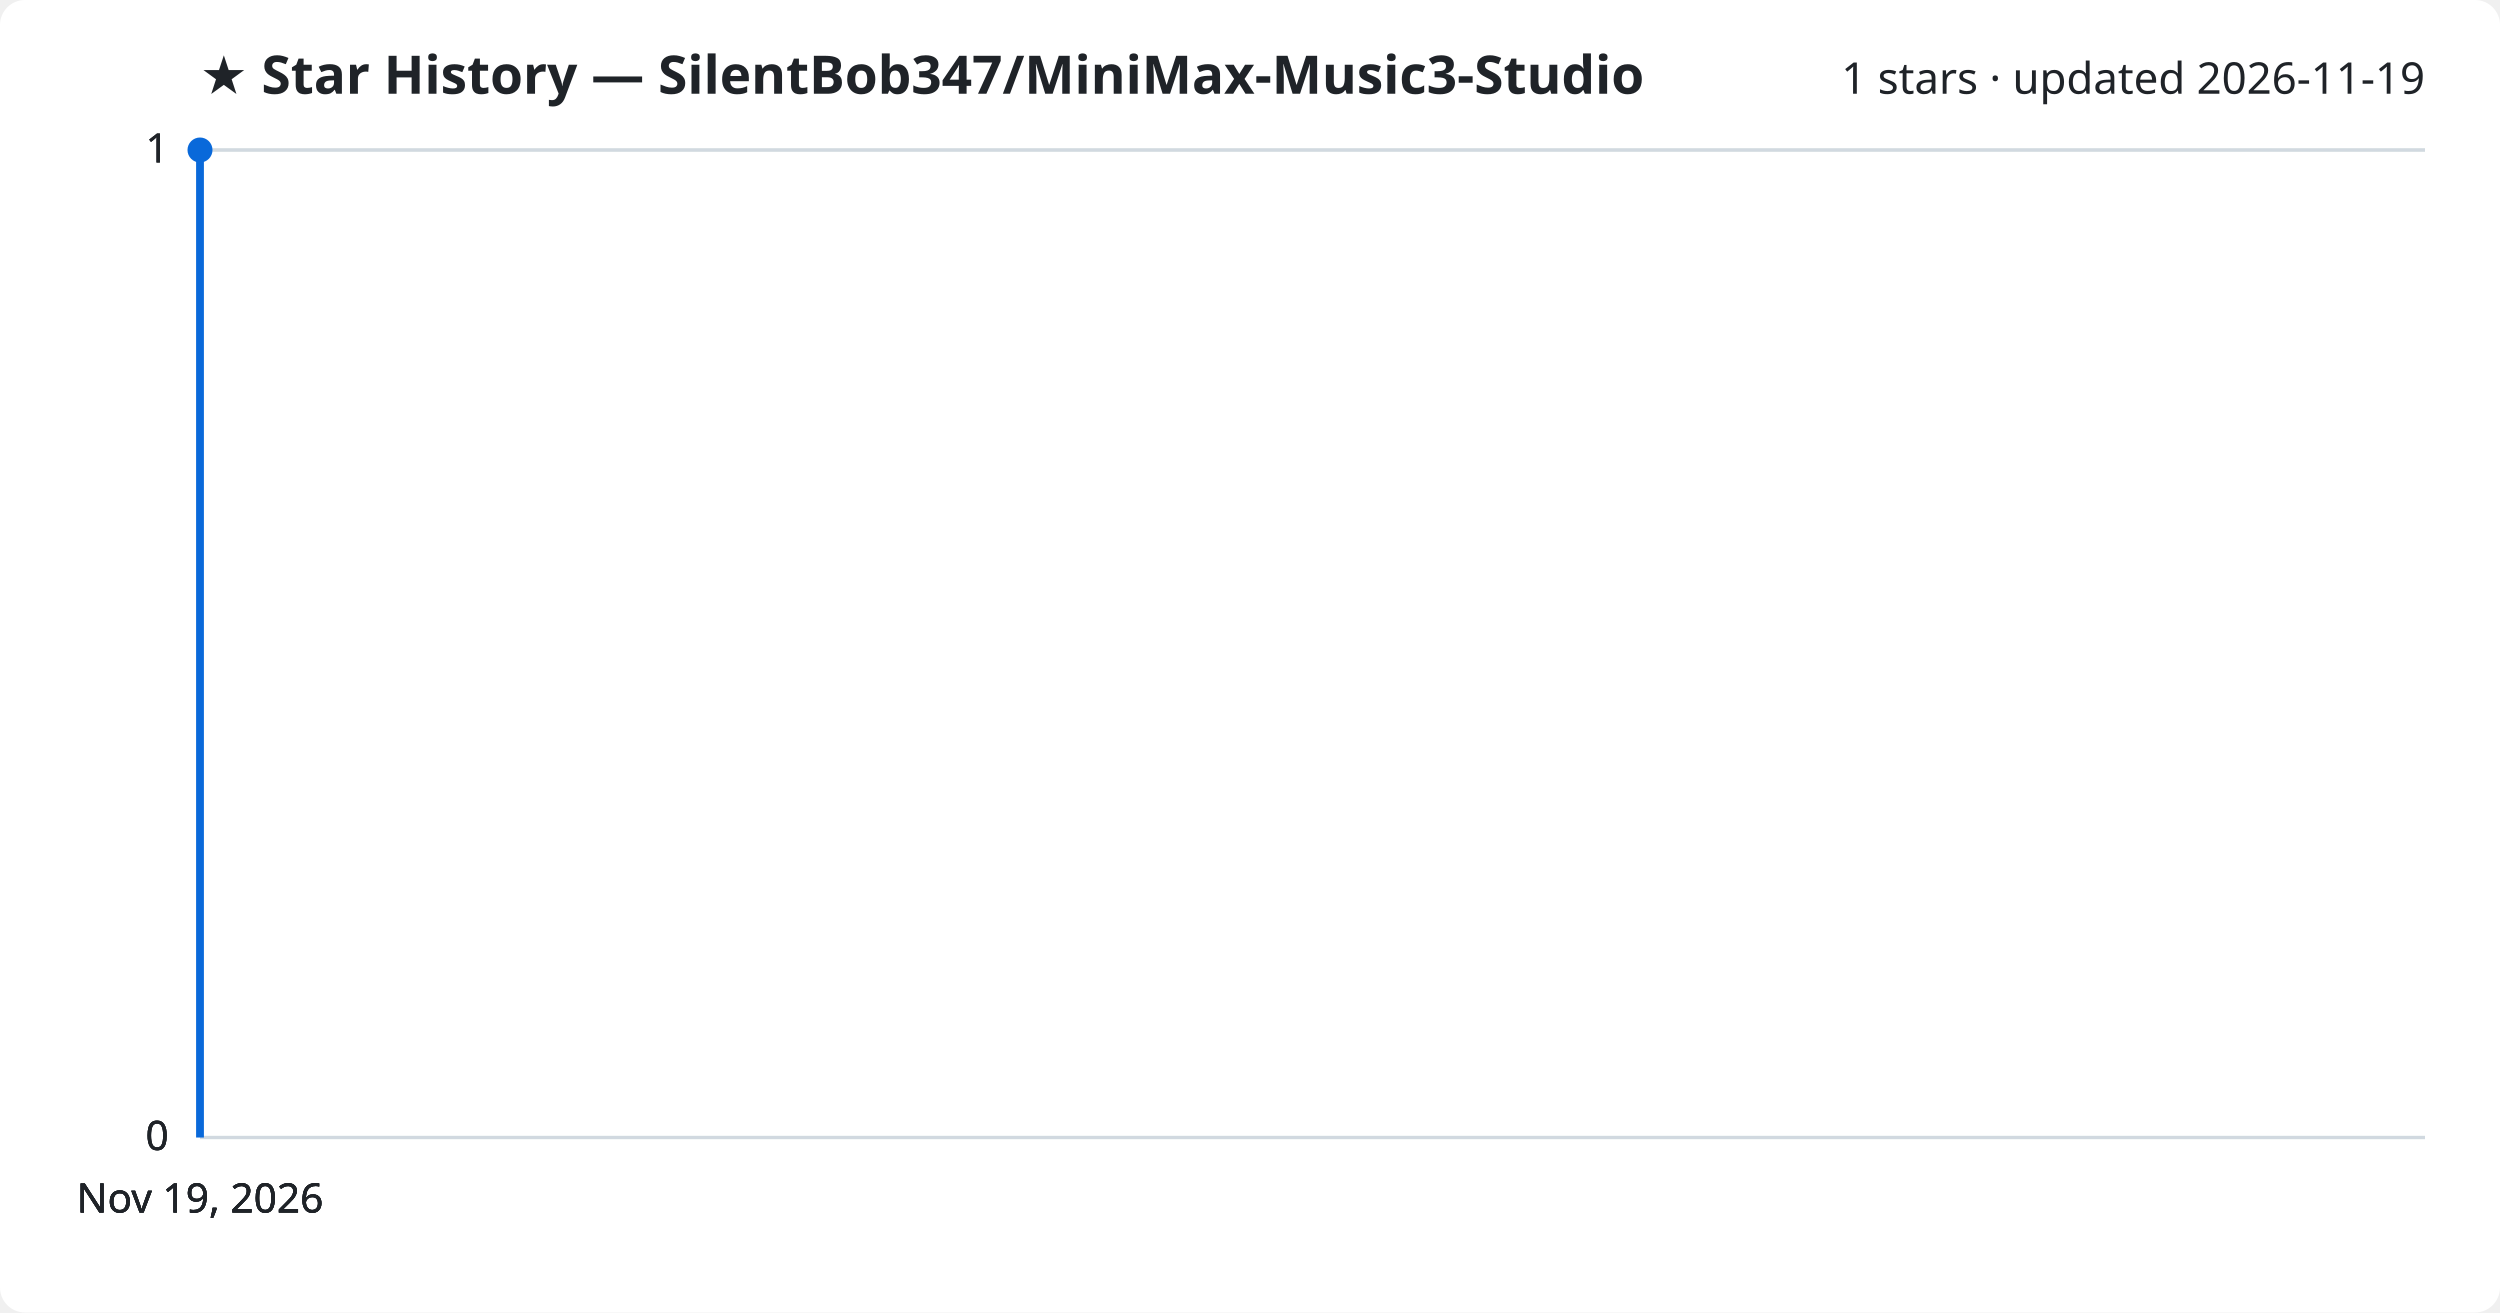
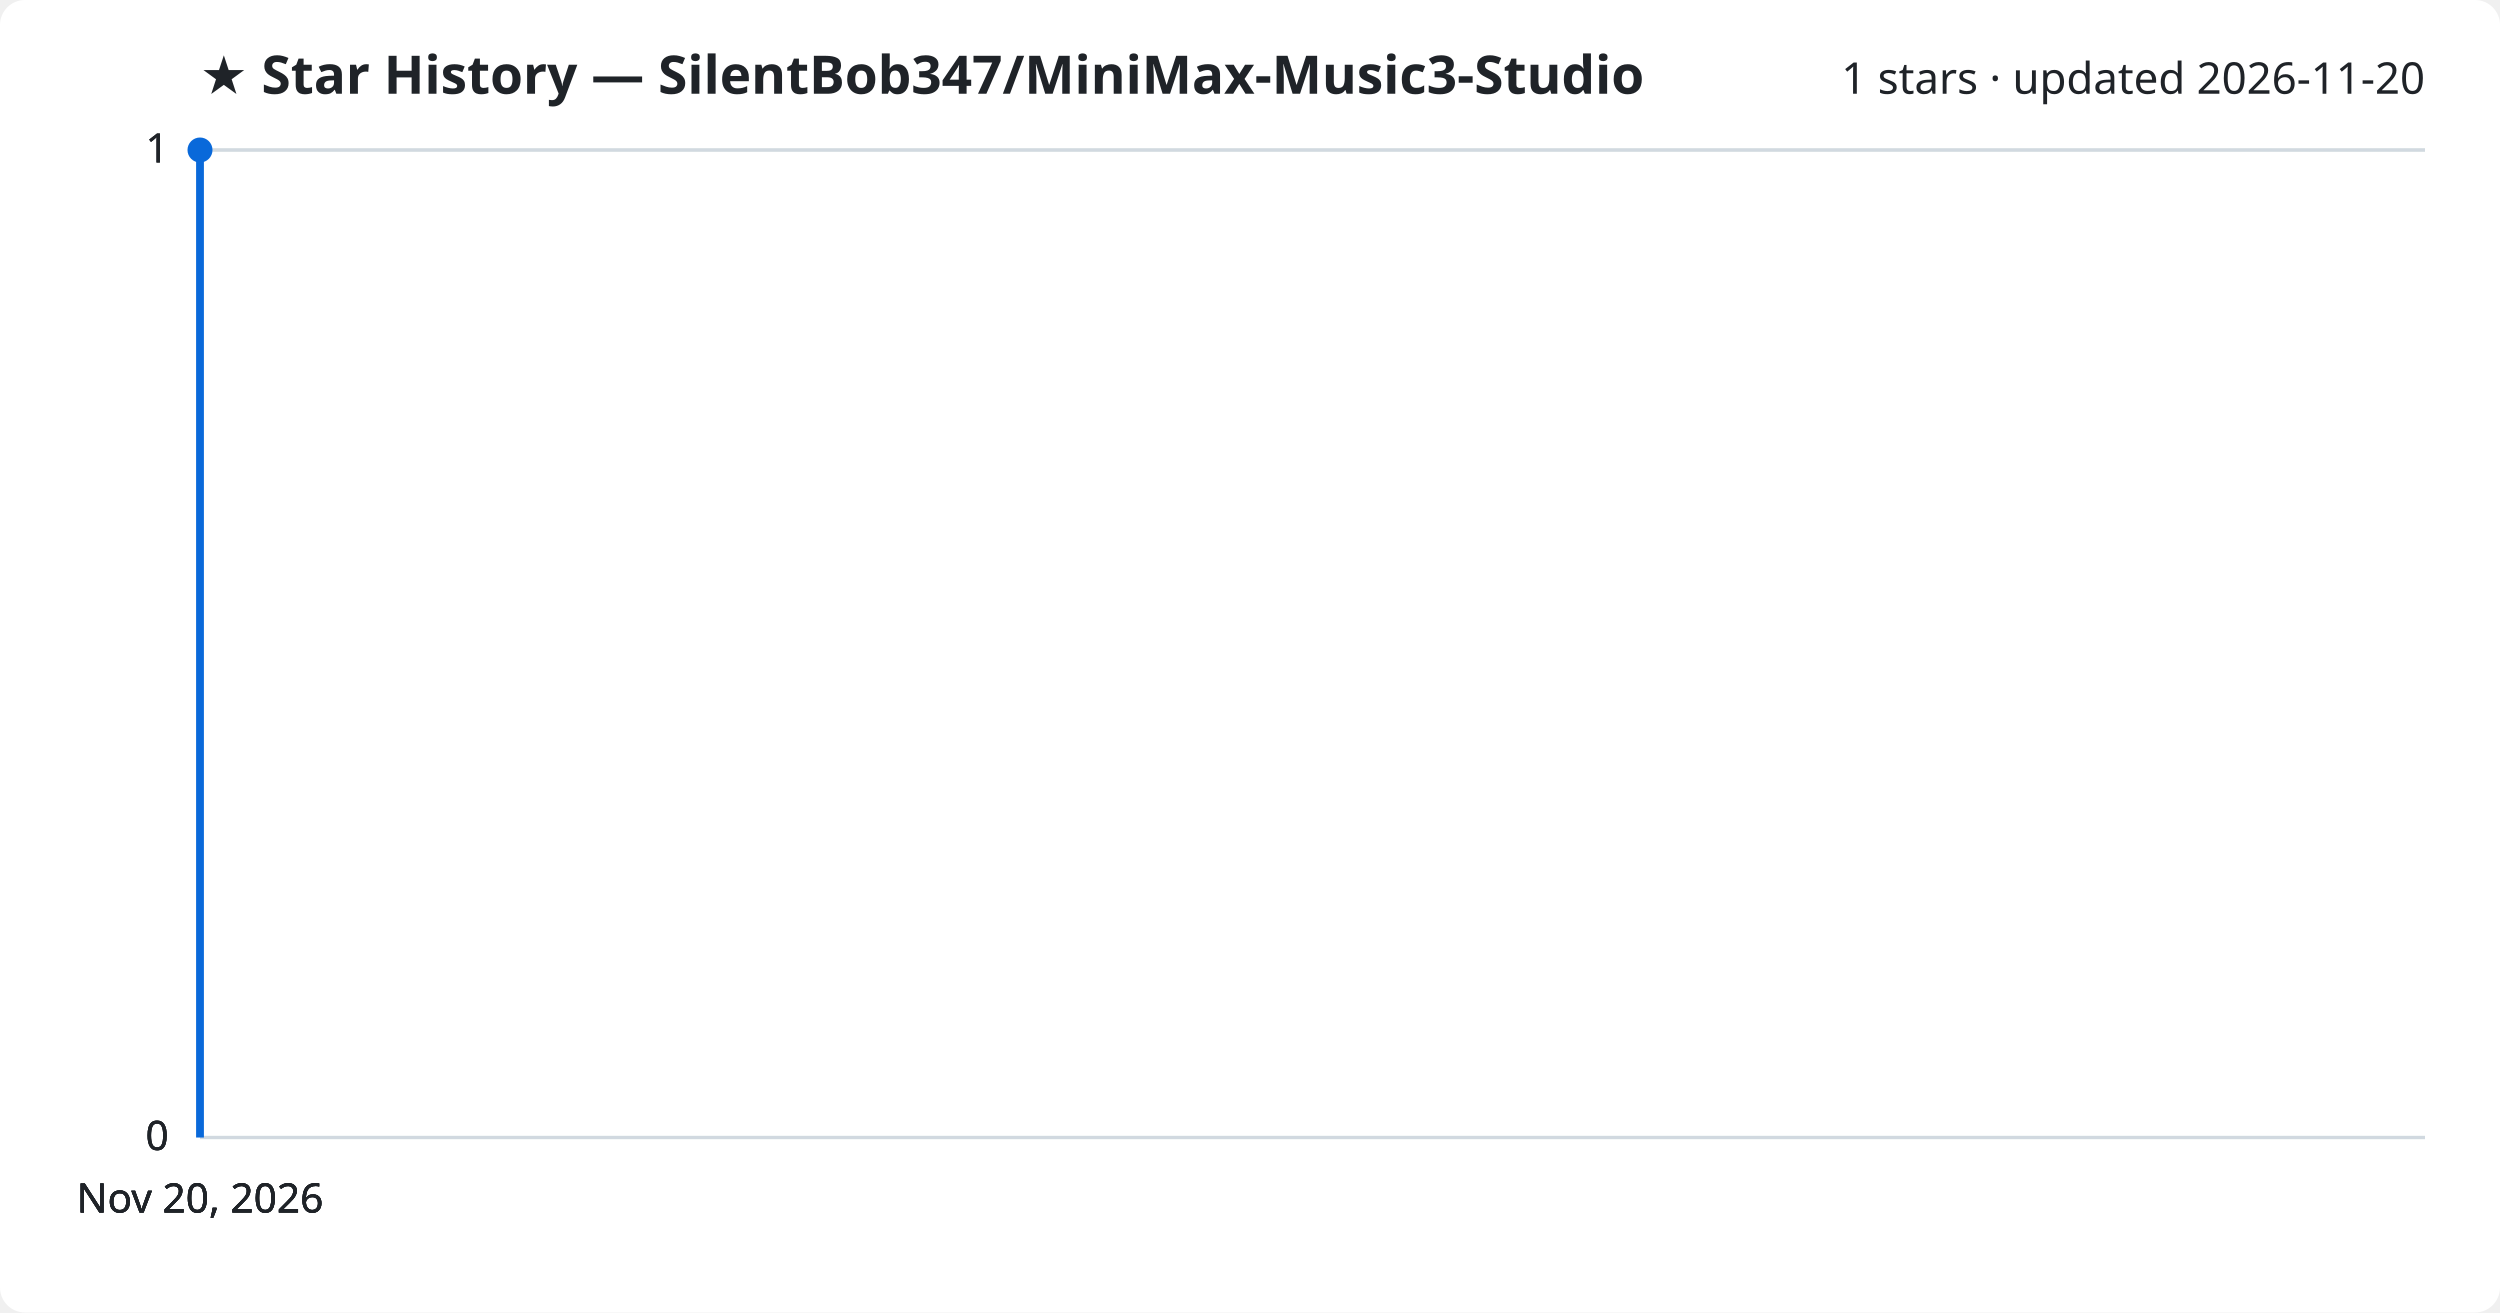
<svg xmlns="http://www.w3.org/2000/svg" viewBox="0 0 800 420" font-family="Segoe UI, sans-serif">
  <rect width="800" height="420" fill="#ffffff" rx="8" />
  <text x="64" y="30" fill="#1f2328" font-size="17" font-weight="700">★ Star History — SilentBob347/MiniMax-Music3-Studio</text>
-   <text x="776" y="30" fill="#1f2328" font-size="14" text-anchor="end">1 stars · updated 2026-11-19</text>
+   <text x="776" y="30" fill="#1f2328" font-size="14" text-anchor="end">1 stars · updated 2026-11-20</text>
  <line x1="64" y1="364.0" x2="776" y2="364.0" stroke="#d1d9e0" stroke-width="1" />
  <text x="54" y="368.0" fill="#1f2328" font-size="13" text-anchor="end">0</text>
  <line x1="64" y1="364.0" x2="776" y2="364.0" stroke="#d1d9e0" stroke-width="1" />
  <text x="54" y="368.0" fill="#1f2328" font-size="13" text-anchor="end">0</text>
  <line x1="64" y1="364.0" x2="776" y2="364.0" stroke="#d1d9e0" stroke-width="1" />
  <text x="54" y="368.0" fill="#1f2328" font-size="13" text-anchor="end">0</text>
  <line x1="64" y1="48.0" x2="776" y2="48.0" stroke="#d1d9e0" stroke-width="1" />
  <text x="54" y="52.0" fill="#1f2328" font-size="13" text-anchor="end">1</text>
  <line x1="64" y1="48.0" x2="776" y2="48.0" stroke="#d1d9e0" stroke-width="1" />
  <text x="54" y="52.0" fill="#1f2328" font-size="13" text-anchor="end">1</text>
  <path d="M64.0,364.0 L64.0,48.0 L64.0,48.0" fill="none" stroke="#0969da" stroke-width="2.5" stroke-linejoin="round" />
  <circle cx="64.0" cy="48.0" r="4" fill="#0969da" />
-   <text x="64.0" y="388" fill="#1f2328" font-size="13" text-anchor="middle">Nov 19, 2026</text>
-   <text x="64.0" y="388" fill="#1f2328" font-size="13" text-anchor="middle">Nov 19, 2026</text>
-   <text x="64.0" y="388" fill="#1f2328" font-size="13" text-anchor="middle">Nov 19, 2026</text>
-   <text x="64.0" y="388" fill="#1f2328" font-size="13" text-anchor="middle">Nov 19, 2026</text>
+   <text x="64.0" y="388" fill="#1f2328" font-size="13" text-anchor="middle">Nov 20, 2026</text>
+   <text x="64.0" y="388" fill="#1f2328" font-size="13" text-anchor="middle">Nov 20, 2026</text>
+   <text x="64.0" y="388" fill="#1f2328" font-size="13" text-anchor="middle">Nov 20, 2026</text>
+   <text x="64.0" y="388" fill="#1f2328" font-size="13" text-anchor="middle">Nov 20, 2026</text>
</svg>
